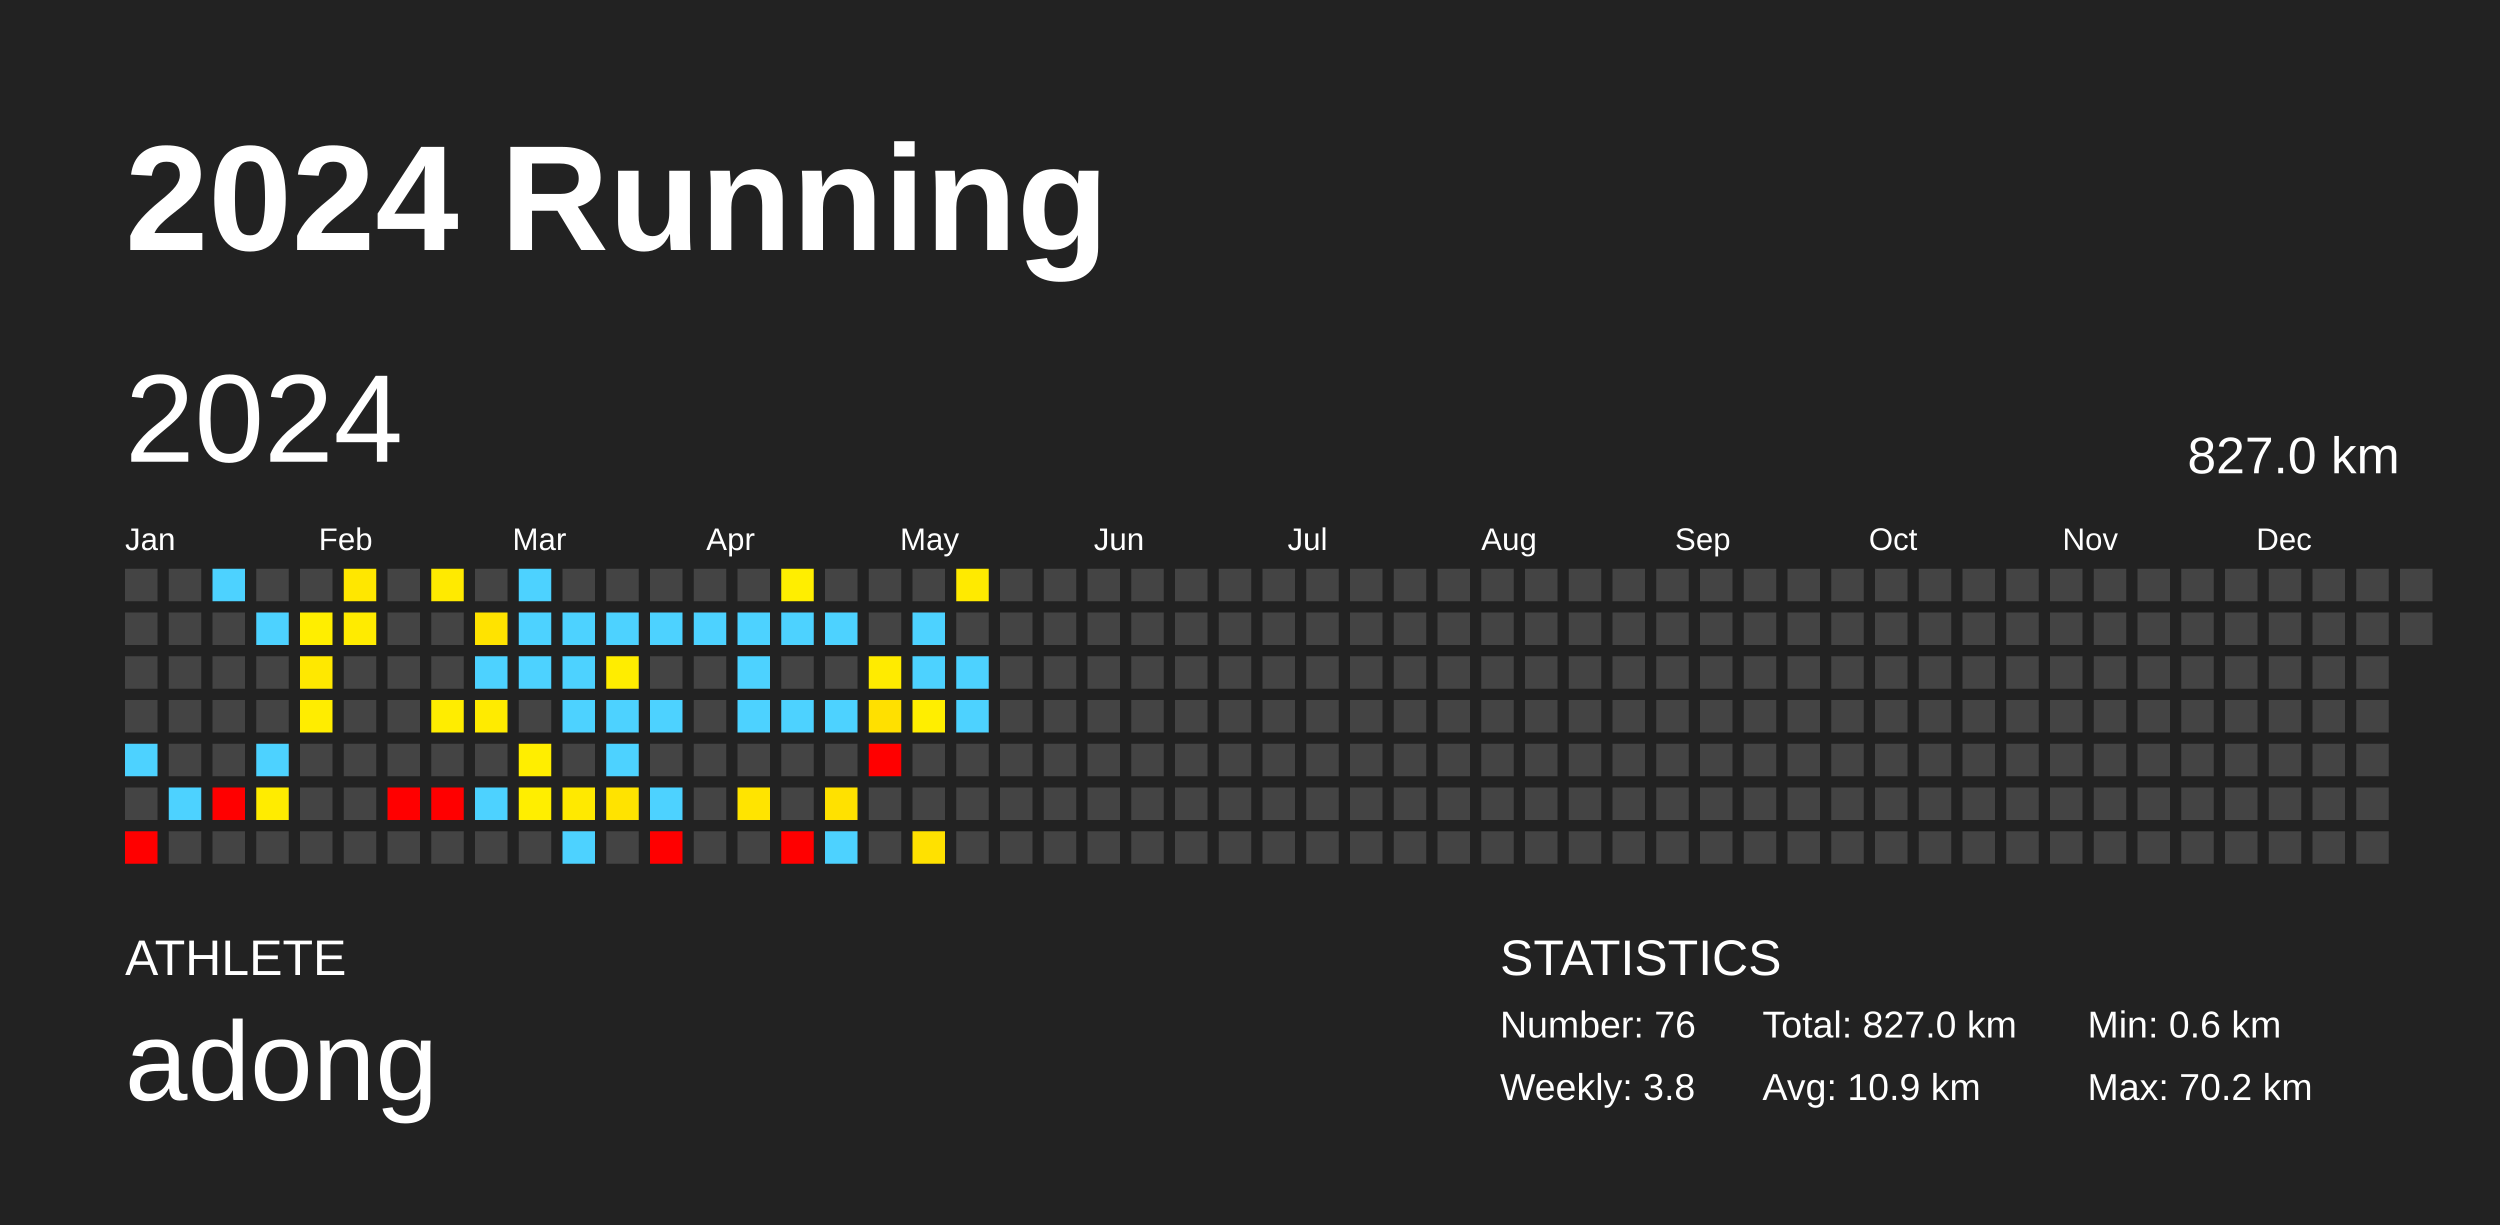
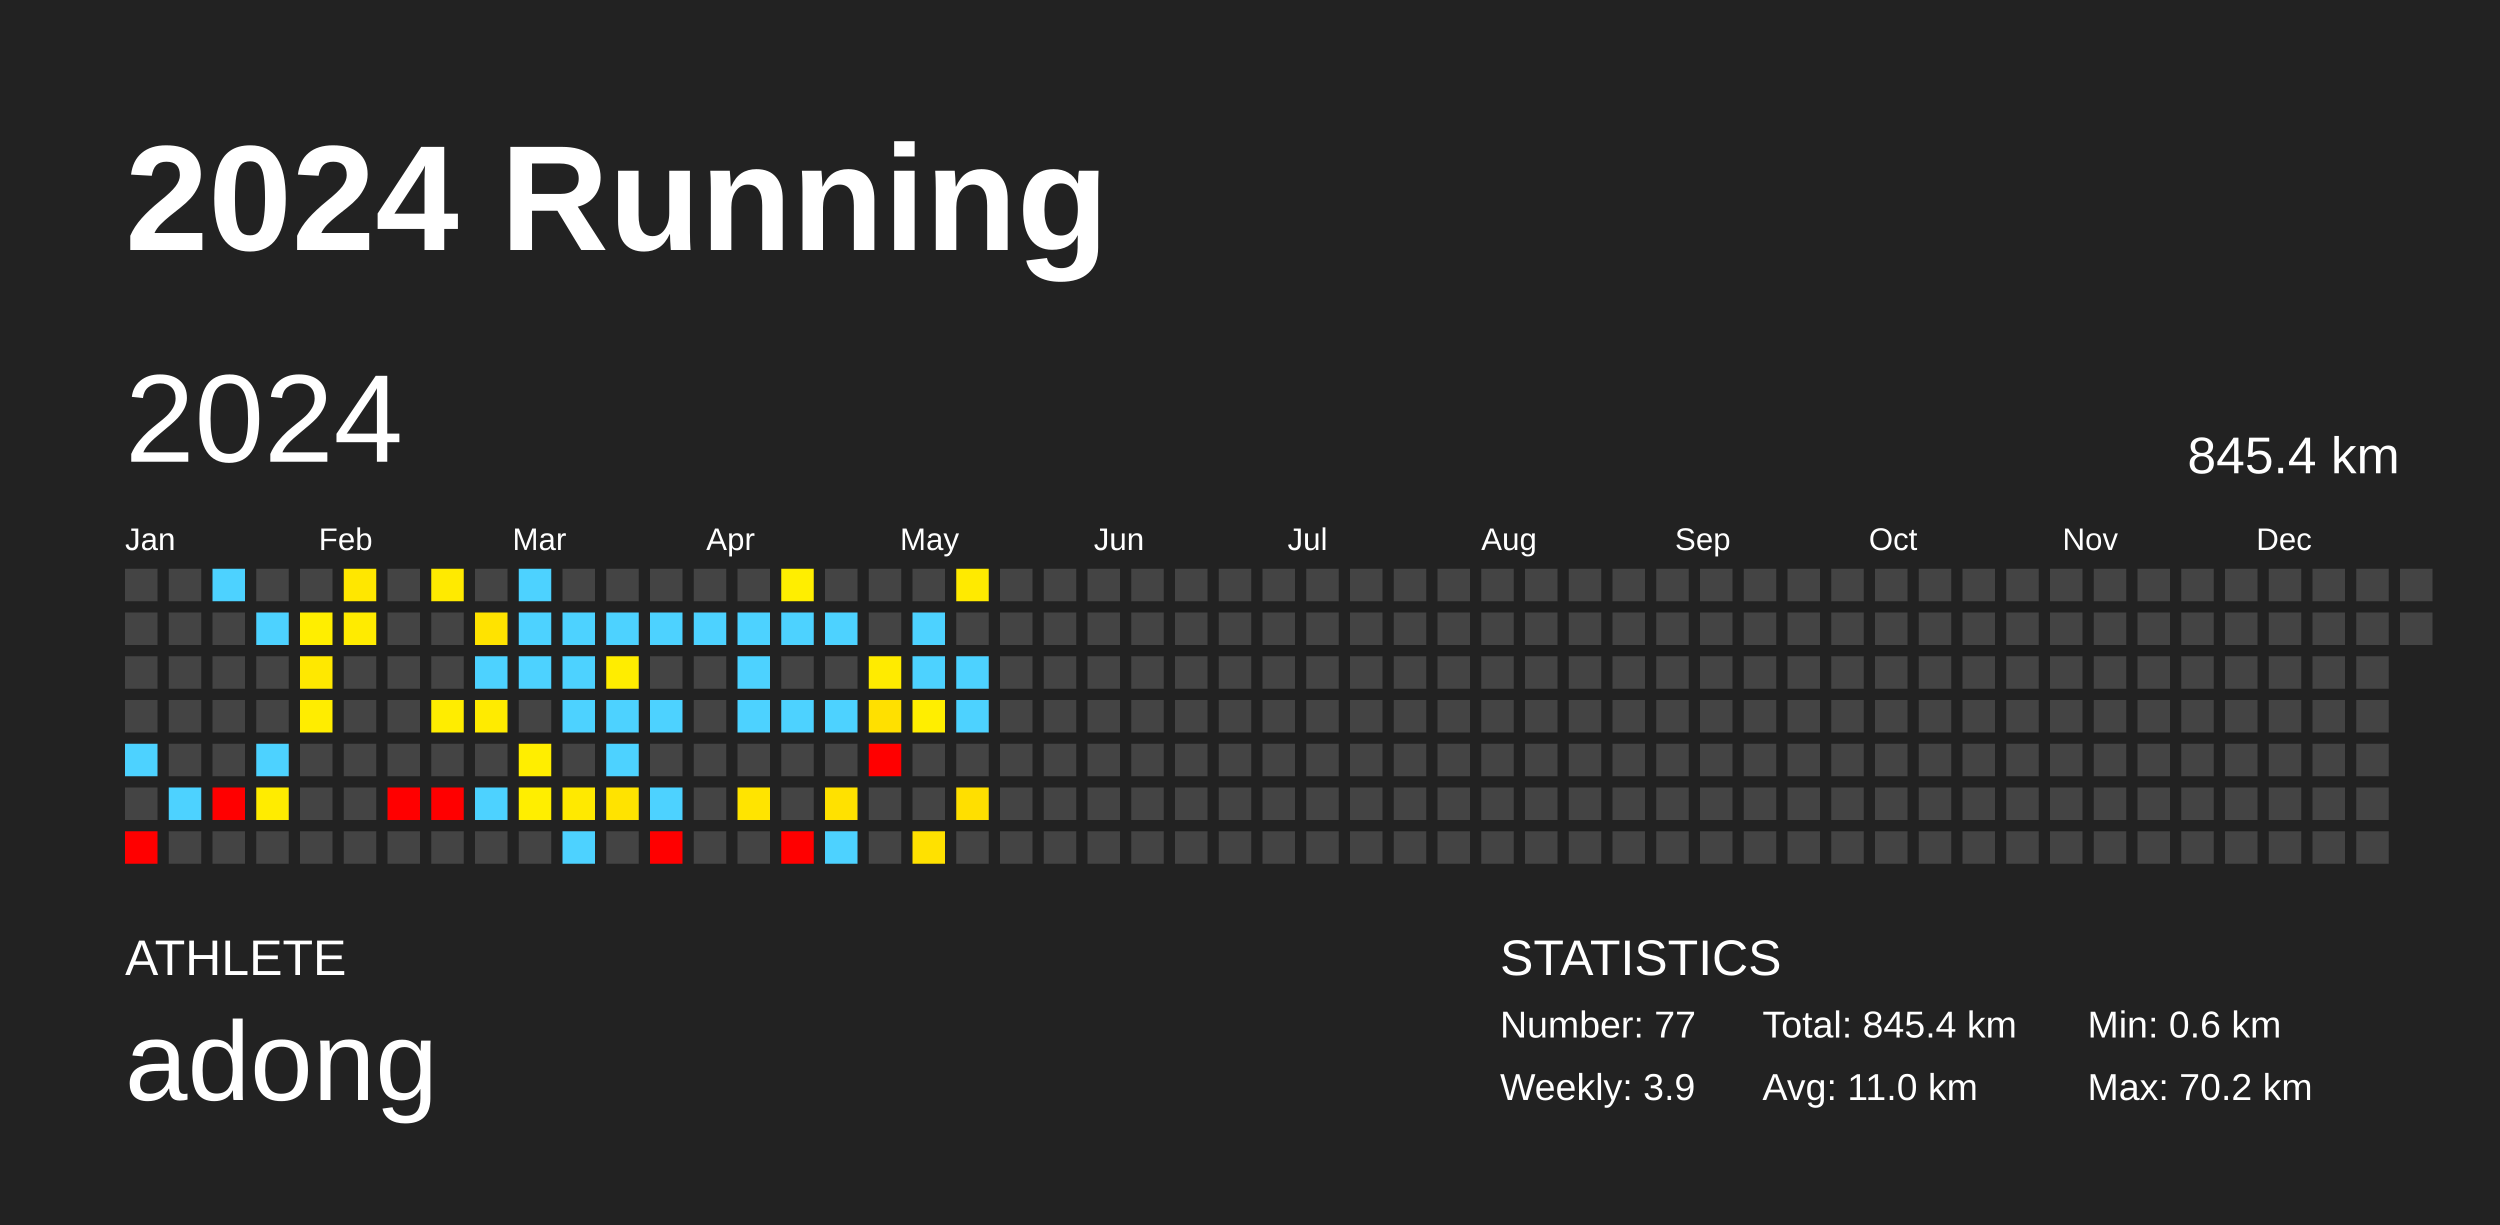
<svg xmlns="http://www.w3.org/2000/svg" baseProfile="full" height="98mm" version="1.1" viewBox="0,0,200,98" width="200mm">
  <defs />
  <rect fill="#222222" height="98" width="200" x="0" y="0" />
  <text fill="#FFFFFF" style="font-size:12px; font-family:Arial; font-weight:bold;" x="10" y="20">2024 Running</text>
  <text fill="#FFFFFF" style="font-size:4px; font-family:Arial" x="10" y="78">ATHLETE</text>
  <text fill="#FFFFFF" style="font-size:9px; font-family:Arial" x="10" y="88">adong</text>
  <text fill="#FFFFFF" style="font-size:4px; font-family:Arial" x="120" y="78">STATISTICS</text>
-   <text fill="#FFFFFF" style="font-size:3px; font-family:Arial" x="120" y="83">Number: 76</text>
-   <text fill="#FFFFFF" style="font-size:3px; font-family:Arial" x="120" y="88">Weekly: 3.8</text>
-   <text fill="#FFFFFF" style="font-size:3px; font-family:Arial" x="141" y="83">Total: 827.0 km</text>
-   <text fill="#FFFFFF" style="font-size:3px; font-family:Arial" x="141" y="88">Avg: 10.9 km</text>
+   <text fill="#FFFFFF" style="font-size:3px; font-family:Arial" x="120" y="83">Number: 77</text>
+   <text fill="#FFFFFF" style="font-size:3px; font-family:Arial" x="120" y="88">Weekly: 3.9</text>
+   <text fill="#FFFFFF" style="font-size:3px; font-family:Arial" x="141" y="83">Total: 845.4 km</text>
+   <text fill="#FFFFFF" style="font-size:3px; font-family:Arial" x="141" y="88">Avg: 11.0 km</text>
  <text fill="#FFFFFF" style="font-size:3px; font-family:Arial" x="167" y="83">Min: 0.6 km</text>
  <text fill="#FFFFFF" style="font-size:3px; font-family:Arial" x="167" y="88">Max: 70.2 km</text>
  <text dominant-baseline="hanging" fill="#FFFFFF" style="font-size:10.0px; font-family:Arial;" x="10" y="30">2024</text>
-   <text dominant-baseline="hanging" fill="#FFFFFF" style="font-size:4.125px; font-family:Arial;" x="175" y="35">827.0 km</text>
+   <text dominant-baseline="hanging" fill="#FFFFFF" style="font-size:4.125px; font-family:Arial;" x="175" y="35">845.4 km</text>
  <text fill="#FFFFFF" style="font-size:2.5px; font-family:Arial" x="10.0" y="44">Jan</text>
  <text fill="#FFFFFF" style="font-size:2.5px; font-family:Arial" x="25.5" y="44">Feb</text>
  <text fill="#FFFFFF" style="font-size:2.5px; font-family:Arial" x="41.0" y="44">Mar</text>
  <text fill="#FFFFFF" style="font-size:2.5px; font-family:Arial" x="56.5" y="44">Apr</text>
  <text fill="#FFFFFF" style="font-size:2.5px; font-family:Arial" x="72.0" y="44">May</text>
  <text fill="#FFFFFF" style="font-size:2.5px; font-family:Arial" x="87.5" y="44">Jun</text>
  <text fill="#FFFFFF" style="font-size:2.5px; font-family:Arial" x="103.0" y="44">Jul</text>
  <text fill="#FFFFFF" style="font-size:2.5px; font-family:Arial" x="118.5" y="44">Aug</text>
  <text fill="#FFFFFF" style="font-size:2.5px; font-family:Arial" x="134.0" y="44">Sep</text>
  <text fill="#FFFFFF" style="font-size:2.5px; font-family:Arial" x="149.5" y="44">Oct</text>
  <text fill="#FFFFFF" style="font-size:2.5px; font-family:Arial" x="165.0" y="44">Nov</text>
  <text fill="#FFFFFF" style="font-size:2.5px; font-family:Arial" x="180.5" y="44">Dec</text>
  <rect fill="#444444" height="2.6" width="2.6" x="10.0" y="45.5" />
  <rect fill="#444444" height="2.6" width="2.6" x="10.0" y="49.0" />
  <rect fill="#444444" height="2.6" width="2.6" x="10.0" y="52.5" />
  <rect fill="#444444" height="2.6" width="2.6" x="10.0" y="56.0" />
  <rect fill="#4dd2ff" height="2.6" width="2.6" x="10.0" y="59.5" />
  <rect fill="#444444" height="2.6" width="2.6" x="10.0" y="63.0" />
  <rect fill="red" height="2.6" width="2.6" x="10.0" y="66.5" />
  <rect fill="#444444" height="2.6" width="2.6" x="13.5" y="45.5" />
  <rect fill="#444444" height="2.6" width="2.6" x="13.5" y="49.0" />
  <rect fill="#444444" height="2.6" width="2.6" x="13.5" y="52.5" />
  <rect fill="#444444" height="2.6" width="2.6" x="13.5" y="56.0" />
  <rect fill="#444444" height="2.6" width="2.6" x="13.5" y="59.5" />
  <rect fill="#4dd2ff" height="2.6" width="2.6" x="13.5" y="63.0" />
  <rect fill="#444444" height="2.6" width="2.6" x="13.5" y="66.5" />
  <rect fill="#4dd2ff" height="2.6" width="2.6" x="17.0" y="45.5" />
  <rect fill="#444444" height="2.6" width="2.6" x="17.0" y="49.0" />
  <rect fill="#444444" height="2.6" width="2.6" x="17.0" y="52.5" />
  <rect fill="#444444" height="2.6" width="2.6" x="17.0" y="56.0" />
  <rect fill="#444444" height="2.6" width="2.6" x="17.0" y="59.5" />
  <rect fill="red" height="2.6" width="2.6" x="17.0" y="63.0" />
  <rect fill="#444444" height="2.6" width="2.6" x="17.0" y="66.5" />
  <rect fill="#444444" height="2.6" width="2.6" x="20.5" y="45.5" />
  <rect fill="#4dd2ff" height="2.6" width="2.6" x="20.5" y="49.0" />
  <rect fill="#444444" height="2.6" width="2.6" x="20.5" y="52.5" />
  <rect fill="#444444" height="2.6" width="2.6" x="20.5" y="56.0" />
  <rect fill="#4dd2ff" height="2.6" width="2.6" x="20.5" y="59.5" />
  <rect fill="#ffec00" height="2.6" width="2.6" x="20.5" y="63.0" />
  <rect fill="#444444" height="2.6" width="2.6" x="20.5" y="66.5" />
  <rect fill="#444444" height="2.6" width="2.6" x="24.0" y="45.5" />
  <rect fill="#ffee00" height="2.6" width="2.6" x="24.0" y="49.0" />
  <rect fill="#ffe800" height="2.6" width="2.6" x="24.0" y="52.5" />
  <rect fill="#ffed00" height="2.6" width="2.6" x="24.0" y="56.0" />
  <rect fill="#444444" height="2.6" width="2.6" x="24.0" y="59.5" />
  <rect fill="#444444" height="2.6" width="2.6" x="24.0" y="63.0" />
  <rect fill="#444444" height="2.6" width="2.6" x="24.0" y="66.5" />
  <rect fill="#ffe700" height="2.6" width="2.6" x="27.5" y="45.5" />
  <rect fill="#ffeb00" height="2.6" width="2.6" x="27.5" y="49.0" />
  <rect fill="#444444" height="2.6" width="2.6" x="27.5" y="52.5" />
  <rect fill="#444444" height="2.6" width="2.6" x="27.5" y="56.0" />
  <rect fill="#444444" height="2.6" width="2.6" x="27.5" y="59.5" />
  <rect fill="#444444" height="2.6" width="2.6" x="27.5" y="63.0" />
  <rect fill="#444444" height="2.6" width="2.6" x="27.5" y="66.5" />
  <rect fill="#444444" height="2.6" width="2.6" x="31.0" y="45.5" />
  <rect fill="#444444" height="2.6" width="2.6" x="31.0" y="49.0" />
  <rect fill="#444444" height="2.6" width="2.6" x="31.0" y="52.5" />
  <rect fill="#444444" height="2.6" width="2.6" x="31.0" y="56.0" />
  <rect fill="#444444" height="2.6" width="2.6" x="31.0" y="59.5" />
  <rect fill="red" height="2.6" width="2.6" x="31.0" y="63.0" />
  <rect fill="#444444" height="2.6" width="2.6" x="31.0" y="66.5" />
  <rect fill="#ffea00" height="2.6" width="2.6" x="34.5" y="45.5" />
  <rect fill="#444444" height="2.6" width="2.6" x="34.5" y="49.0" />
  <rect fill="#444444" height="2.6" width="2.6" x="34.5" y="52.5" />
  <rect fill="#ffed00" height="2.6" width="2.6" x="34.5" y="56.0" />
  <rect fill="#444444" height="2.6" width="2.6" x="34.5" y="59.5" />
  <rect fill="red" height="2.6" width="2.6" x="34.5" y="63.0" />
  <rect fill="#444444" height="2.6" width="2.6" x="34.5" y="66.5" />
  <rect fill="#444444" height="2.6" width="2.6" x="38.0" y="45.5" />
  <rect fill="#ffe300" height="2.6" width="2.6" x="38.0" y="49.0" />
  <rect fill="#4dd2ff" height="2.6" width="2.6" x="38.0" y="52.5" />
  <rect fill="#ffeb00" height="2.6" width="2.6" x="38.0" y="56.0" />
  <rect fill="#444444" height="2.6" width="2.6" x="38.0" y="59.5" />
  <rect fill="#4dd2ff" height="2.6" width="2.6" x="38.0" y="63.0" />
  <rect fill="#444444" height="2.6" width="2.6" x="38.0" y="66.5" />
  <rect fill="#4dd2ff" height="2.6" width="2.6" x="41.5" y="45.5" />
  <rect fill="#4dd2ff" height="2.6" width="2.6" x="41.5" y="49.0" />
  <rect fill="#4dd2ff" height="2.6" width="2.6" x="41.5" y="52.5" />
  <rect fill="#444444" height="2.6" width="2.6" x="41.5" y="56.0" />
  <rect fill="#ffee00" height="2.6" width="2.6" x="41.5" y="59.5" />
  <rect fill="#ffee00" height="2.6" width="2.6" x="41.5" y="63.0" />
  <rect fill="#444444" height="2.6" width="2.6" x="41.5" y="66.5" />
  <rect fill="#444444" height="2.6" width="2.6" x="45.0" y="45.5" />
  <rect fill="#4dd2ff" height="2.6" width="2.6" x="45.0" y="49.0" />
  <rect fill="#4dd2ff" height="2.6" width="2.6" x="45.0" y="52.5" />
  <rect fill="#4dd2ff" height="2.6" width="2.6" x="45.0" y="56.0" />
  <rect fill="#444444" height="2.6" width="2.6" x="45.0" y="59.5" />
  <rect fill="#ffe900" height="2.6" width="2.6" x="45.0" y="63.0" />
  <rect fill="#4dd2ff" height="2.6" width="2.6" x="45.0" y="66.5" />
  <rect fill="#444444" height="2.6" width="2.6" x="48.5" y="45.5" />
  <rect fill="#4dd2ff" height="2.6" width="2.6" x="48.5" y="49.0" />
  <rect fill="#ffed00" height="2.6" width="2.6" x="48.5" y="52.5" />
  <rect fill="#4dd2ff" height="2.6" width="2.6" x="48.5" y="56.0" />
  <rect fill="#4dd2ff" height="2.6" width="2.6" x="48.5" y="59.5" />
  <rect fill="#ffe300" height="2.6" width="2.6" x="48.5" y="63.0" />
  <rect fill="#444444" height="2.6" width="2.6" x="48.5" y="66.5" />
  <rect fill="#444444" height="2.6" width="2.6" x="52.0" y="45.5" />
  <rect fill="#4dd2ff" height="2.6" width="2.6" x="52.0" y="49.0" />
  <rect fill="#444444" height="2.6" width="2.6" x="52.0" y="52.5" />
  <rect fill="#4dd2ff" height="2.6" width="2.6" x="52.0" y="56.0" />
  <rect fill="#444444" height="2.6" width="2.6" x="52.0" y="59.5" />
  <rect fill="#4dd2ff" height="2.6" width="2.6" x="52.0" y="63.0" />
  <rect fill="red" height="2.6" width="2.6" x="52.0" y="66.5" />
  <rect fill="#444444" height="2.6" width="2.6" x="55.5" y="45.5" />
  <rect fill="#4dd2ff" height="2.6" width="2.6" x="55.5" y="49.0" />
  <rect fill="#444444" height="2.6" width="2.6" x="55.5" y="52.5" />
  <rect fill="#444444" height="2.6" width="2.6" x="55.5" y="56.0" />
  <rect fill="#444444" height="2.6" width="2.6" x="55.5" y="59.5" />
  <rect fill="#444444" height="2.6" width="2.6" x="55.5" y="63.0" />
  <rect fill="#444444" height="2.6" width="2.6" x="55.5" y="66.5" />
  <rect fill="#444444" height="2.6" width="2.6" x="59.0" y="45.5" />
  <rect fill="#4dd2ff" height="2.6" width="2.6" x="59.0" y="49.0" />
  <rect fill="#4dd2ff" height="2.6" width="2.6" x="59.0" y="52.5" />
  <rect fill="#4dd2ff" height="2.6" width="2.6" x="59.0" y="56.0" />
  <rect fill="#444444" height="2.6" width="2.6" x="59.0" y="59.5" />
  <rect fill="#ffe400" height="2.6" width="2.6" x="59.0" y="63.0" />
  <rect fill="#444444" height="2.6" width="2.6" x="59.0" y="66.5" />
  <rect fill="#ffee00" height="2.6" width="2.6" x="62.5" y="45.5" />
  <rect fill="#4dd2ff" height="2.6" width="2.6" x="62.5" y="49.0" />
  <rect fill="#444444" height="2.6" width="2.6" x="62.5" y="52.5" />
  <rect fill="#4dd2ff" height="2.6" width="2.6" x="62.5" y="56.0" />
  <rect fill="#444444" height="2.6" width="2.6" x="62.5" y="59.5" />
  <rect fill="#444444" height="2.6" width="2.6" x="62.5" y="63.0" />
  <rect fill="red" height="2.6" width="2.6" x="62.5" y="66.5" />
  <rect fill="#444444" height="2.6" width="2.6" x="66.0" y="45.5" />
  <rect fill="#4dd2ff" height="2.6" width="2.6" x="66.0" y="49.0" />
  <rect fill="#444444" height="2.6" width="2.6" x="66.0" y="52.5" />
  <rect fill="#4dd2ff" height="2.6" width="2.6" x="66.0" y="56.0" />
  <rect fill="#444444" height="2.6" width="2.6" x="66.0" y="59.5" />
  <rect fill="#ffe100" height="2.6" width="2.6" x="66.0" y="63.0" />
  <rect fill="#4dd2ff" height="2.6" width="2.6" x="66.0" y="66.5" />
  <rect fill="#444444" height="2.6" width="2.6" x="69.5" y="45.5" />
  <rect fill="#444444" height="2.6" width="2.6" x="69.5" y="49.0" />
  <rect fill="#ffeb00" height="2.6" width="2.6" x="69.5" y="52.5" />
  <rect fill="#ffe000" height="2.6" width="2.6" x="69.5" y="56.0" />
  <rect fill="red" height="2.6" width="2.6" x="69.5" y="59.5" />
  <rect fill="#444444" height="2.6" width="2.6" x="69.5" y="63.0" />
  <rect fill="#444444" height="2.6" width="2.6" x="69.5" y="66.5" />
  <rect fill="#444444" height="2.6" width="2.6" x="73.0" y="45.5" />
  <rect fill="#4dd2ff" height="2.6" width="2.6" x="73.0" y="49.0" />
  <rect fill="#4dd2ff" height="2.6" width="2.6" x="73.0" y="52.5" />
  <rect fill="#ffee00" height="2.6" width="2.6" x="73.0" y="56.0" />
  <rect fill="#444444" height="2.6" width="2.6" x="73.0" y="59.5" />
  <rect fill="#444444" height="2.6" width="2.6" x="73.0" y="63.0" />
  <rect fill="#ffe100" height="2.6" width="2.6" x="73.0" y="66.5" />
  <rect fill="#ffea00" height="2.6" width="2.6" x="76.5" y="45.5" />
  <rect fill="#444444" height="2.6" width="2.6" x="76.5" y="49.0" />
  <rect fill="#4dd2ff" height="2.6" width="2.6" x="76.5" y="52.5" />
  <rect fill="#4dd2ff" height="2.6" width="2.6" x="76.5" y="56.0" />
  <rect fill="#444444" height="2.6" width="2.6" x="76.5" y="59.5" />
-   <rect fill="#444444" height="2.6" width="2.6" x="76.5" y="63.0" />
+   <rect fill="#ffdf00" height="2.6" width="2.6" x="76.5" y="63.0" />
  <rect fill="#444444" height="2.6" width="2.6" x="76.5" y="66.5" />
  <rect fill="#444444" height="2.6" width="2.6" x="80.0" y="45.5" />
  <rect fill="#444444" height="2.6" width="2.6" x="80.0" y="49.0" />
  <rect fill="#444444" height="2.6" width="2.6" x="80.0" y="52.5" />
  <rect fill="#444444" height="2.6" width="2.6" x="80.0" y="56.0" />
  <rect fill="#444444" height="2.6" width="2.6" x="80.0" y="59.5" />
  <rect fill="#444444" height="2.6" width="2.6" x="80.0" y="63.0" />
  <rect fill="#444444" height="2.6" width="2.6" x="80.0" y="66.5" />
  <rect fill="#444444" height="2.6" width="2.6" x="83.5" y="45.5" />
  <rect fill="#444444" height="2.6" width="2.6" x="83.5" y="49.0" />
  <rect fill="#444444" height="2.6" width="2.6" x="83.5" y="52.5" />
  <rect fill="#444444" height="2.6" width="2.6" x="83.5" y="56.0" />
  <rect fill="#444444" height="2.6" width="2.6" x="83.5" y="59.5" />
  <rect fill="#444444" height="2.6" width="2.6" x="83.5" y="63.0" />
  <rect fill="#444444" height="2.6" width="2.6" x="83.5" y="66.5" />
  <rect fill="#444444" height="2.6" width="2.6" x="87.0" y="45.5" />
  <rect fill="#444444" height="2.6" width="2.6" x="87.0" y="49.0" />
  <rect fill="#444444" height="2.6" width="2.6" x="87.0" y="52.5" />
  <rect fill="#444444" height="2.6" width="2.6" x="87.0" y="56.0" />
  <rect fill="#444444" height="2.6" width="2.6" x="87.0" y="59.5" />
  <rect fill="#444444" height="2.6" width="2.6" x="87.0" y="63.0" />
  <rect fill="#444444" height="2.6" width="2.6" x="87.0" y="66.5" />
  <rect fill="#444444" height="2.6" width="2.6" x="90.5" y="45.5" />
  <rect fill="#444444" height="2.6" width="2.6" x="90.5" y="49.0" />
  <rect fill="#444444" height="2.6" width="2.6" x="90.5" y="52.5" />
  <rect fill="#444444" height="2.6" width="2.6" x="90.5" y="56.0" />
  <rect fill="#444444" height="2.6" width="2.6" x="90.5" y="59.5" />
  <rect fill="#444444" height="2.6" width="2.6" x="90.5" y="63.0" />
  <rect fill="#444444" height="2.6" width="2.6" x="90.5" y="66.5" />
  <rect fill="#444444" height="2.6" width="2.6" x="94.0" y="45.5" />
  <rect fill="#444444" height="2.6" width="2.6" x="94.0" y="49.0" />
  <rect fill="#444444" height="2.6" width="2.6" x="94.0" y="52.5" />
  <rect fill="#444444" height="2.6" width="2.6" x="94.0" y="56.0" />
  <rect fill="#444444" height="2.6" width="2.6" x="94.0" y="59.5" />
  <rect fill="#444444" height="2.6" width="2.6" x="94.0" y="63.0" />
  <rect fill="#444444" height="2.6" width="2.6" x="94.0" y="66.5" />
  <rect fill="#444444" height="2.6" width="2.6" x="97.5" y="45.5" />
  <rect fill="#444444" height="2.6" width="2.6" x="97.5" y="49.0" />
  <rect fill="#444444" height="2.6" width="2.6" x="97.5" y="52.5" />
  <rect fill="#444444" height="2.6" width="2.6" x="97.5" y="56.0" />
  <rect fill="#444444" height="2.6" width="2.6" x="97.5" y="59.5" />
  <rect fill="#444444" height="2.6" width="2.6" x="97.5" y="63.0" />
  <rect fill="#444444" height="2.6" width="2.6" x="97.5" y="66.5" />
  <rect fill="#444444" height="2.6" width="2.6" x="101.0" y="45.5" />
  <rect fill="#444444" height="2.6" width="2.6" x="101.0" y="49.0" />
  <rect fill="#444444" height="2.6" width="2.6" x="101.0" y="52.5" />
  <rect fill="#444444" height="2.6" width="2.6" x="101.0" y="56.0" />
  <rect fill="#444444" height="2.6" width="2.6" x="101.0" y="59.5" />
  <rect fill="#444444" height="2.6" width="2.6" x="101.0" y="63.0" />
  <rect fill="#444444" height="2.6" width="2.6" x="101.0" y="66.5" />
  <rect fill="#444444" height="2.6" width="2.6" x="104.5" y="45.5" />
  <rect fill="#444444" height="2.6" width="2.6" x="104.5" y="49.0" />
  <rect fill="#444444" height="2.6" width="2.6" x="104.5" y="52.5" />
  <rect fill="#444444" height="2.6" width="2.6" x="104.5" y="56.0" />
  <rect fill="#444444" height="2.6" width="2.6" x="104.5" y="59.5" />
  <rect fill="#444444" height="2.6" width="2.6" x="104.5" y="63.0" />
  <rect fill="#444444" height="2.6" width="2.6" x="104.5" y="66.5" />
  <rect fill="#444444" height="2.6" width="2.6" x="108.0" y="45.5" />
  <rect fill="#444444" height="2.6" width="2.6" x="108.0" y="49.0" />
  <rect fill="#444444" height="2.6" width="2.6" x="108.0" y="52.5" />
  <rect fill="#444444" height="2.6" width="2.6" x="108.0" y="56.0" />
  <rect fill="#444444" height="2.6" width="2.6" x="108.0" y="59.5" />
  <rect fill="#444444" height="2.6" width="2.6" x="108.0" y="63.0" />
  <rect fill="#444444" height="2.6" width="2.6" x="108.0" y="66.5" />
  <rect fill="#444444" height="2.6" width="2.6" x="111.5" y="45.5" />
  <rect fill="#444444" height="2.6" width="2.6" x="111.5" y="49.0" />
  <rect fill="#444444" height="2.6" width="2.6" x="111.5" y="52.5" />
  <rect fill="#444444" height="2.6" width="2.6" x="111.5" y="56.0" />
  <rect fill="#444444" height="2.6" width="2.6" x="111.5" y="59.5" />
  <rect fill="#444444" height="2.6" width="2.6" x="111.5" y="63.0" />
  <rect fill="#444444" height="2.6" width="2.6" x="111.5" y="66.5" />
  <rect fill="#444444" height="2.6" width="2.6" x="115.0" y="45.5" />
  <rect fill="#444444" height="2.6" width="2.6" x="115.0" y="49.0" />
  <rect fill="#444444" height="2.6" width="2.6" x="115.0" y="52.5" />
  <rect fill="#444444" height="2.6" width="2.6" x="115.0" y="56.0" />
  <rect fill="#444444" height="2.6" width="2.6" x="115.0" y="59.5" />
  <rect fill="#444444" height="2.6" width="2.6" x="115.0" y="63.0" />
  <rect fill="#444444" height="2.6" width="2.6" x="115.0" y="66.5" />
  <rect fill="#444444" height="2.6" width="2.6" x="118.5" y="45.5" />
  <rect fill="#444444" height="2.6" width="2.6" x="118.5" y="49.0" />
  <rect fill="#444444" height="2.6" width="2.6" x="118.5" y="52.5" />
  <rect fill="#444444" height="2.6" width="2.6" x="118.5" y="56.0" />
  <rect fill="#444444" height="2.6" width="2.6" x="118.5" y="59.5" />
  <rect fill="#444444" height="2.6" width="2.6" x="118.5" y="63.0" />
  <rect fill="#444444" height="2.6" width="2.6" x="118.5" y="66.5" />
  <rect fill="#444444" height="2.6" width="2.6" x="122.0" y="45.5" />
  <rect fill="#444444" height="2.6" width="2.6" x="122.0" y="49.0" />
  <rect fill="#444444" height="2.6" width="2.6" x="122.0" y="52.5" />
  <rect fill="#444444" height="2.6" width="2.6" x="122.0" y="56.0" />
  <rect fill="#444444" height="2.6" width="2.6" x="122.0" y="59.5" />
  <rect fill="#444444" height="2.6" width="2.6" x="122.0" y="63.0" />
  <rect fill="#444444" height="2.6" width="2.6" x="122.0" y="66.5" />
  <rect fill="#444444" height="2.6" width="2.6" x="125.5" y="45.5" />
  <rect fill="#444444" height="2.6" width="2.6" x="125.5" y="49.0" />
  <rect fill="#444444" height="2.6" width="2.6" x="125.5" y="52.5" />
  <rect fill="#444444" height="2.6" width="2.6" x="125.5" y="56.0" />
  <rect fill="#444444" height="2.6" width="2.6" x="125.5" y="59.5" />
  <rect fill="#444444" height="2.6" width="2.6" x="125.5" y="63.0" />
  <rect fill="#444444" height="2.6" width="2.6" x="125.5" y="66.5" />
  <rect fill="#444444" height="2.6" width="2.6" x="129.0" y="45.5" />
  <rect fill="#444444" height="2.6" width="2.6" x="129.0" y="49.0" />
  <rect fill="#444444" height="2.6" width="2.6" x="129.0" y="52.5" />
  <rect fill="#444444" height="2.6" width="2.6" x="129.0" y="56.0" />
  <rect fill="#444444" height="2.6" width="2.6" x="129.0" y="59.5" />
  <rect fill="#444444" height="2.6" width="2.6" x="129.0" y="63.0" />
  <rect fill="#444444" height="2.6" width="2.6" x="129.0" y="66.5" />
  <rect fill="#444444" height="2.6" width="2.6" x="132.5" y="45.5" />
  <rect fill="#444444" height="2.6" width="2.6" x="132.5" y="49.0" />
  <rect fill="#444444" height="2.6" width="2.6" x="132.5" y="52.5" />
  <rect fill="#444444" height="2.6" width="2.6" x="132.5" y="56.0" />
  <rect fill="#444444" height="2.6" width="2.6" x="132.5" y="59.5" />
  <rect fill="#444444" height="2.6" width="2.6" x="132.5" y="63.0" />
  <rect fill="#444444" height="2.6" width="2.6" x="132.5" y="66.5" />
  <rect fill="#444444" height="2.6" width="2.6" x="136.0" y="45.5" />
  <rect fill="#444444" height="2.6" width="2.6" x="136.0" y="49.0" />
  <rect fill="#444444" height="2.6" width="2.6" x="136.0" y="52.5" />
  <rect fill="#444444" height="2.6" width="2.6" x="136.0" y="56.0" />
  <rect fill="#444444" height="2.6" width="2.6" x="136.0" y="59.5" />
  <rect fill="#444444" height="2.6" width="2.6" x="136.0" y="63.0" />
  <rect fill="#444444" height="2.6" width="2.6" x="136.0" y="66.5" />
  <rect fill="#444444" height="2.6" width="2.6" x="139.5" y="45.5" />
  <rect fill="#444444" height="2.6" width="2.6" x="139.5" y="49.0" />
  <rect fill="#444444" height="2.6" width="2.6" x="139.5" y="52.5" />
  <rect fill="#444444" height="2.6" width="2.6" x="139.5" y="56.0" />
  <rect fill="#444444" height="2.6" width="2.6" x="139.5" y="59.5" />
  <rect fill="#444444" height="2.6" width="2.6" x="139.5" y="63.0" />
  <rect fill="#444444" height="2.6" width="2.6" x="139.5" y="66.5" />
  <rect fill="#444444" height="2.6" width="2.6" x="143.0" y="45.5" />
  <rect fill="#444444" height="2.6" width="2.6" x="143.0" y="49.0" />
  <rect fill="#444444" height="2.6" width="2.6" x="143.0" y="52.5" />
  <rect fill="#444444" height="2.6" width="2.6" x="143.0" y="56.0" />
  <rect fill="#444444" height="2.6" width="2.6" x="143.0" y="59.5" />
  <rect fill="#444444" height="2.6" width="2.6" x="143.0" y="63.0" />
  <rect fill="#444444" height="2.6" width="2.6" x="143.0" y="66.5" />
  <rect fill="#444444" height="2.6" width="2.6" x="146.5" y="45.5" />
  <rect fill="#444444" height="2.6" width="2.6" x="146.5" y="49.0" />
  <rect fill="#444444" height="2.6" width="2.6" x="146.5" y="52.5" />
  <rect fill="#444444" height="2.6" width="2.6" x="146.5" y="56.0" />
  <rect fill="#444444" height="2.6" width="2.6" x="146.5" y="59.5" />
  <rect fill="#444444" height="2.6" width="2.6" x="146.5" y="63.0" />
  <rect fill="#444444" height="2.6" width="2.6" x="146.5" y="66.5" />
  <rect fill="#444444" height="2.6" width="2.6" x="150.0" y="45.5" />
  <rect fill="#444444" height="2.6" width="2.6" x="150.0" y="49.0" />
  <rect fill="#444444" height="2.6" width="2.6" x="150.0" y="52.5" />
  <rect fill="#444444" height="2.6" width="2.6" x="150.0" y="56.0" />
  <rect fill="#444444" height="2.6" width="2.6" x="150.0" y="59.5" />
  <rect fill="#444444" height="2.6" width="2.6" x="150.0" y="63.0" />
  <rect fill="#444444" height="2.6" width="2.6" x="150.0" y="66.5" />
  <rect fill="#444444" height="2.6" width="2.6" x="153.5" y="45.5" />
  <rect fill="#444444" height="2.6" width="2.6" x="153.5" y="49.0" />
  <rect fill="#444444" height="2.6" width="2.6" x="153.5" y="52.5" />
  <rect fill="#444444" height="2.6" width="2.6" x="153.5" y="56.0" />
  <rect fill="#444444" height="2.6" width="2.6" x="153.5" y="59.5" />
  <rect fill="#444444" height="2.6" width="2.6" x="153.5" y="63.0" />
  <rect fill="#444444" height="2.6" width="2.6" x="153.5" y="66.5" />
  <rect fill="#444444" height="2.6" width="2.6" x="157.0" y="45.5" />
  <rect fill="#444444" height="2.6" width="2.6" x="157.0" y="49.0" />
  <rect fill="#444444" height="2.6" width="2.6" x="157.0" y="52.5" />
  <rect fill="#444444" height="2.6" width="2.6" x="157.0" y="56.0" />
  <rect fill="#444444" height="2.6" width="2.6" x="157.0" y="59.5" />
  <rect fill="#444444" height="2.6" width="2.6" x="157.0" y="63.0" />
  <rect fill="#444444" height="2.6" width="2.6" x="157.0" y="66.5" />
  <rect fill="#444444" height="2.6" width="2.6" x="160.5" y="45.5" />
  <rect fill="#444444" height="2.6" width="2.6" x="160.5" y="49.0" />
  <rect fill="#444444" height="2.6" width="2.6" x="160.5" y="52.5" />
  <rect fill="#444444" height="2.6" width="2.6" x="160.5" y="56.0" />
  <rect fill="#444444" height="2.6" width="2.6" x="160.5" y="59.5" />
  <rect fill="#444444" height="2.6" width="2.6" x="160.5" y="63.0" />
  <rect fill="#444444" height="2.6" width="2.6" x="160.5" y="66.5" />
  <rect fill="#444444" height="2.6" width="2.6" x="164.0" y="45.5" />
  <rect fill="#444444" height="2.6" width="2.6" x="164.0" y="49.0" />
  <rect fill="#444444" height="2.6" width="2.6" x="164.0" y="52.5" />
  <rect fill="#444444" height="2.6" width="2.6" x="164.0" y="56.0" />
  <rect fill="#444444" height="2.6" width="2.6" x="164.0" y="59.5" />
  <rect fill="#444444" height="2.6" width="2.6" x="164.0" y="63.0" />
  <rect fill="#444444" height="2.6" width="2.6" x="164.0" y="66.5" />
  <rect fill="#444444" height="2.6" width="2.6" x="167.5" y="45.5" />
  <rect fill="#444444" height="2.6" width="2.6" x="167.5" y="49.0" />
  <rect fill="#444444" height="2.6" width="2.6" x="167.5" y="52.5" />
  <rect fill="#444444" height="2.6" width="2.6" x="167.5" y="56.0" />
  <rect fill="#444444" height="2.6" width="2.6" x="167.5" y="59.5" />
  <rect fill="#444444" height="2.6" width="2.6" x="167.5" y="63.0" />
  <rect fill="#444444" height="2.6" width="2.6" x="167.5" y="66.5" />
  <rect fill="#444444" height="2.6" width="2.6" x="171.0" y="45.5" />
  <rect fill="#444444" height="2.6" width="2.6" x="171.0" y="49.0" />
  <rect fill="#444444" height="2.6" width="2.6" x="171.0" y="52.5" />
  <rect fill="#444444" height="2.6" width="2.6" x="171.0" y="56.0" />
  <rect fill="#444444" height="2.6" width="2.6" x="171.0" y="59.5" />
  <rect fill="#444444" height="2.6" width="2.6" x="171.0" y="63.0" />
  <rect fill="#444444" height="2.6" width="2.6" x="171.0" y="66.5" />
  <rect fill="#444444" height="2.6" width="2.6" x="174.5" y="45.5" />
  <rect fill="#444444" height="2.6" width="2.6" x="174.5" y="49.0" />
  <rect fill="#444444" height="2.6" width="2.6" x="174.5" y="52.5" />
  <rect fill="#444444" height="2.6" width="2.6" x="174.5" y="56.0" />
  <rect fill="#444444" height="2.6" width="2.6" x="174.5" y="59.5" />
  <rect fill="#444444" height="2.6" width="2.6" x="174.5" y="63.0" />
  <rect fill="#444444" height="2.6" width="2.6" x="174.5" y="66.5" />
  <rect fill="#444444" height="2.6" width="2.6" x="178.0" y="45.5" />
  <rect fill="#444444" height="2.6" width="2.6" x="178.0" y="49.0" />
  <rect fill="#444444" height="2.6" width="2.6" x="178.0" y="52.5" />
  <rect fill="#444444" height="2.6" width="2.6" x="178.0" y="56.0" />
  <rect fill="#444444" height="2.6" width="2.6" x="178.0" y="59.5" />
  <rect fill="#444444" height="2.6" width="2.6" x="178.0" y="63.0" />
  <rect fill="#444444" height="2.6" width="2.6" x="178.0" y="66.5" />
  <rect fill="#444444" height="2.6" width="2.6" x="181.5" y="45.5" />
  <rect fill="#444444" height="2.6" width="2.6" x="181.5" y="49.0" />
  <rect fill="#444444" height="2.6" width="2.6" x="181.5" y="52.5" />
  <rect fill="#444444" height="2.6" width="2.6" x="181.5" y="56.0" />
  <rect fill="#444444" height="2.6" width="2.6" x="181.5" y="59.5" />
  <rect fill="#444444" height="2.6" width="2.6" x="181.5" y="63.0" />
  <rect fill="#444444" height="2.6" width="2.6" x="181.5" y="66.5" />
  <rect fill="#444444" height="2.6" width="2.6" x="185.0" y="45.5" />
  <rect fill="#444444" height="2.6" width="2.6" x="185.0" y="49.0" />
  <rect fill="#444444" height="2.6" width="2.6" x="185.0" y="52.5" />
  <rect fill="#444444" height="2.6" width="2.6" x="185.0" y="56.0" />
  <rect fill="#444444" height="2.6" width="2.6" x="185.0" y="59.5" />
  <rect fill="#444444" height="2.6" width="2.6" x="185.0" y="63.0" />
  <rect fill="#444444" height="2.6" width="2.6" x="185.0" y="66.5" />
  <rect fill="#444444" height="2.6" width="2.6" x="188.5" y="45.5" />
  <rect fill="#444444" height="2.6" width="2.6" x="188.5" y="49.0" />
  <rect fill="#444444" height="2.6" width="2.6" x="188.5" y="52.5" />
  <rect fill="#444444" height="2.6" width="2.6" x="188.5" y="56.0" />
  <rect fill="#444444" height="2.6" width="2.6" x="188.5" y="59.5" />
  <rect fill="#444444" height="2.6" width="2.6" x="188.5" y="63.0" />
  <rect fill="#444444" height="2.6" width="2.6" x="188.5" y="66.5" />
  <rect fill="#444444" height="2.6" width="2.6" x="192.0" y="45.5" />
  <rect fill="#444444" height="2.6" width="2.6" x="192.0" y="49.0" />
</svg>
